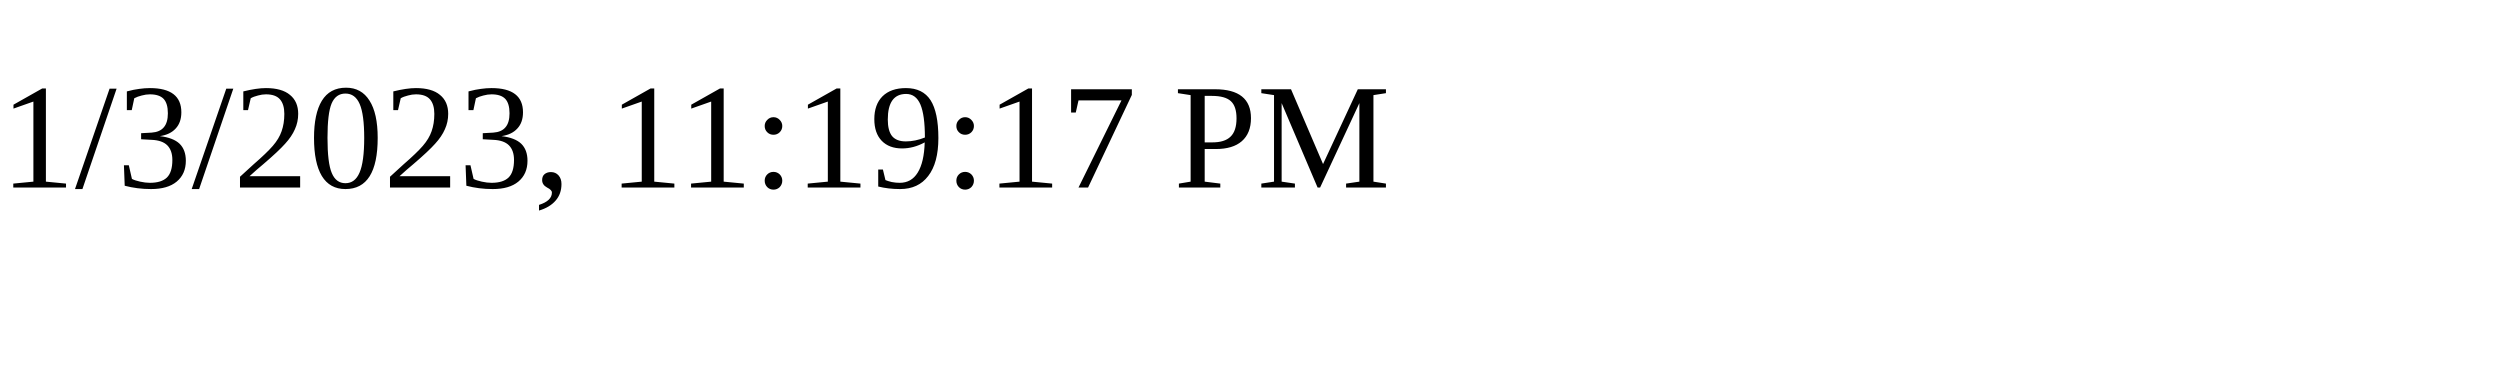
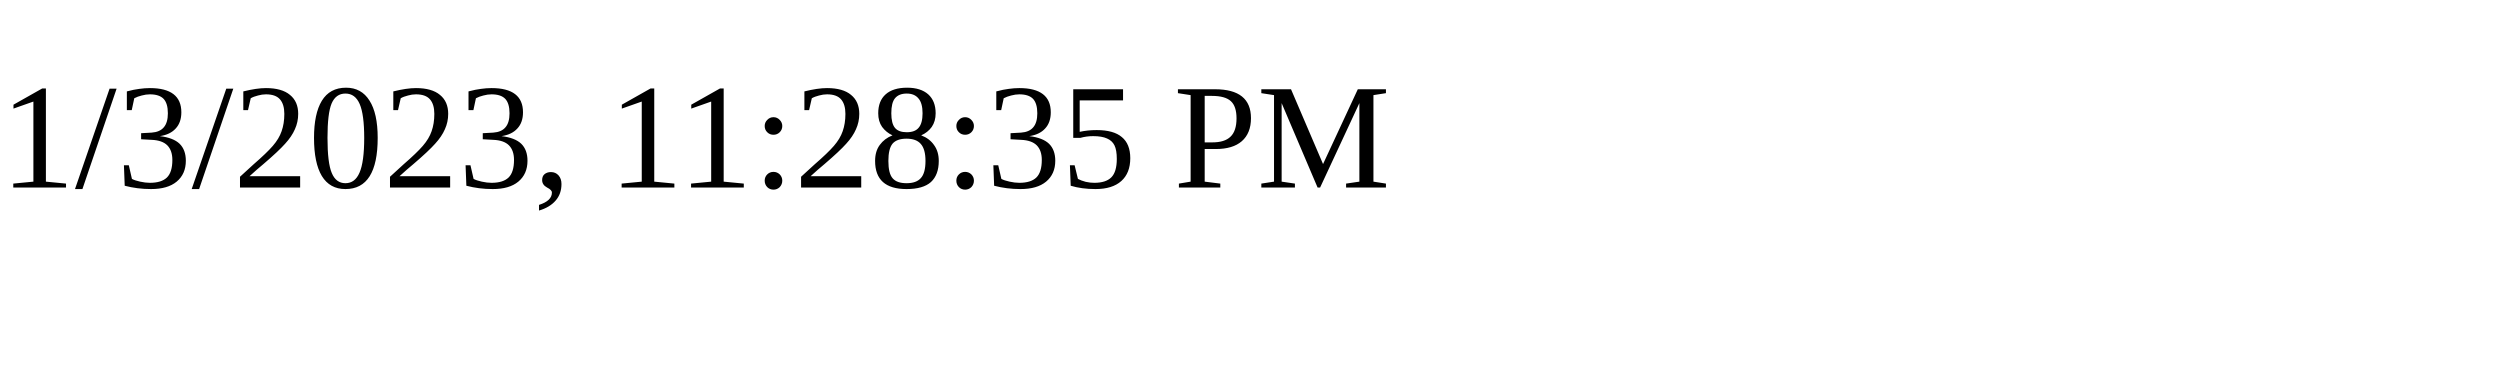
<svg xmlns="http://www.w3.org/2000/svg" height="30" width="200">
-   <text x="0" y="15">1/3/2023, 11:19:17 PM</text>
+   <text x="0" y="15">1/3/2023, 11:28:35 PM</text>
</svg>
